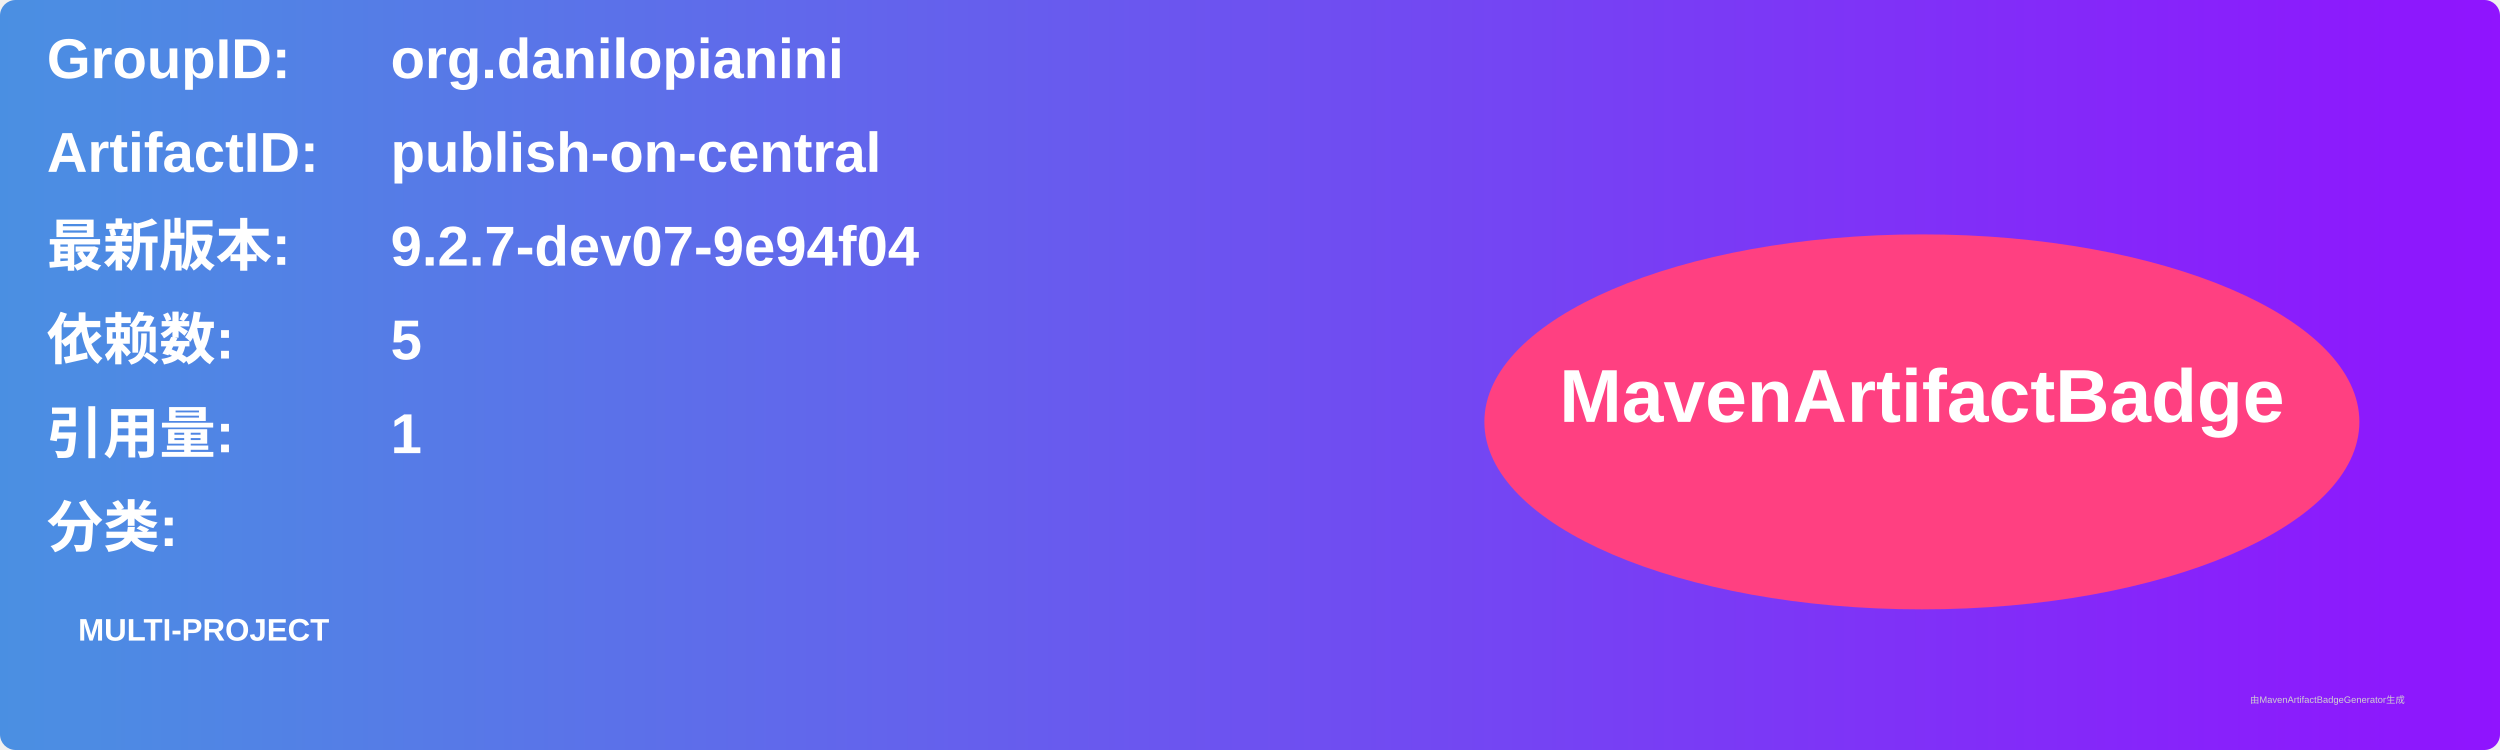
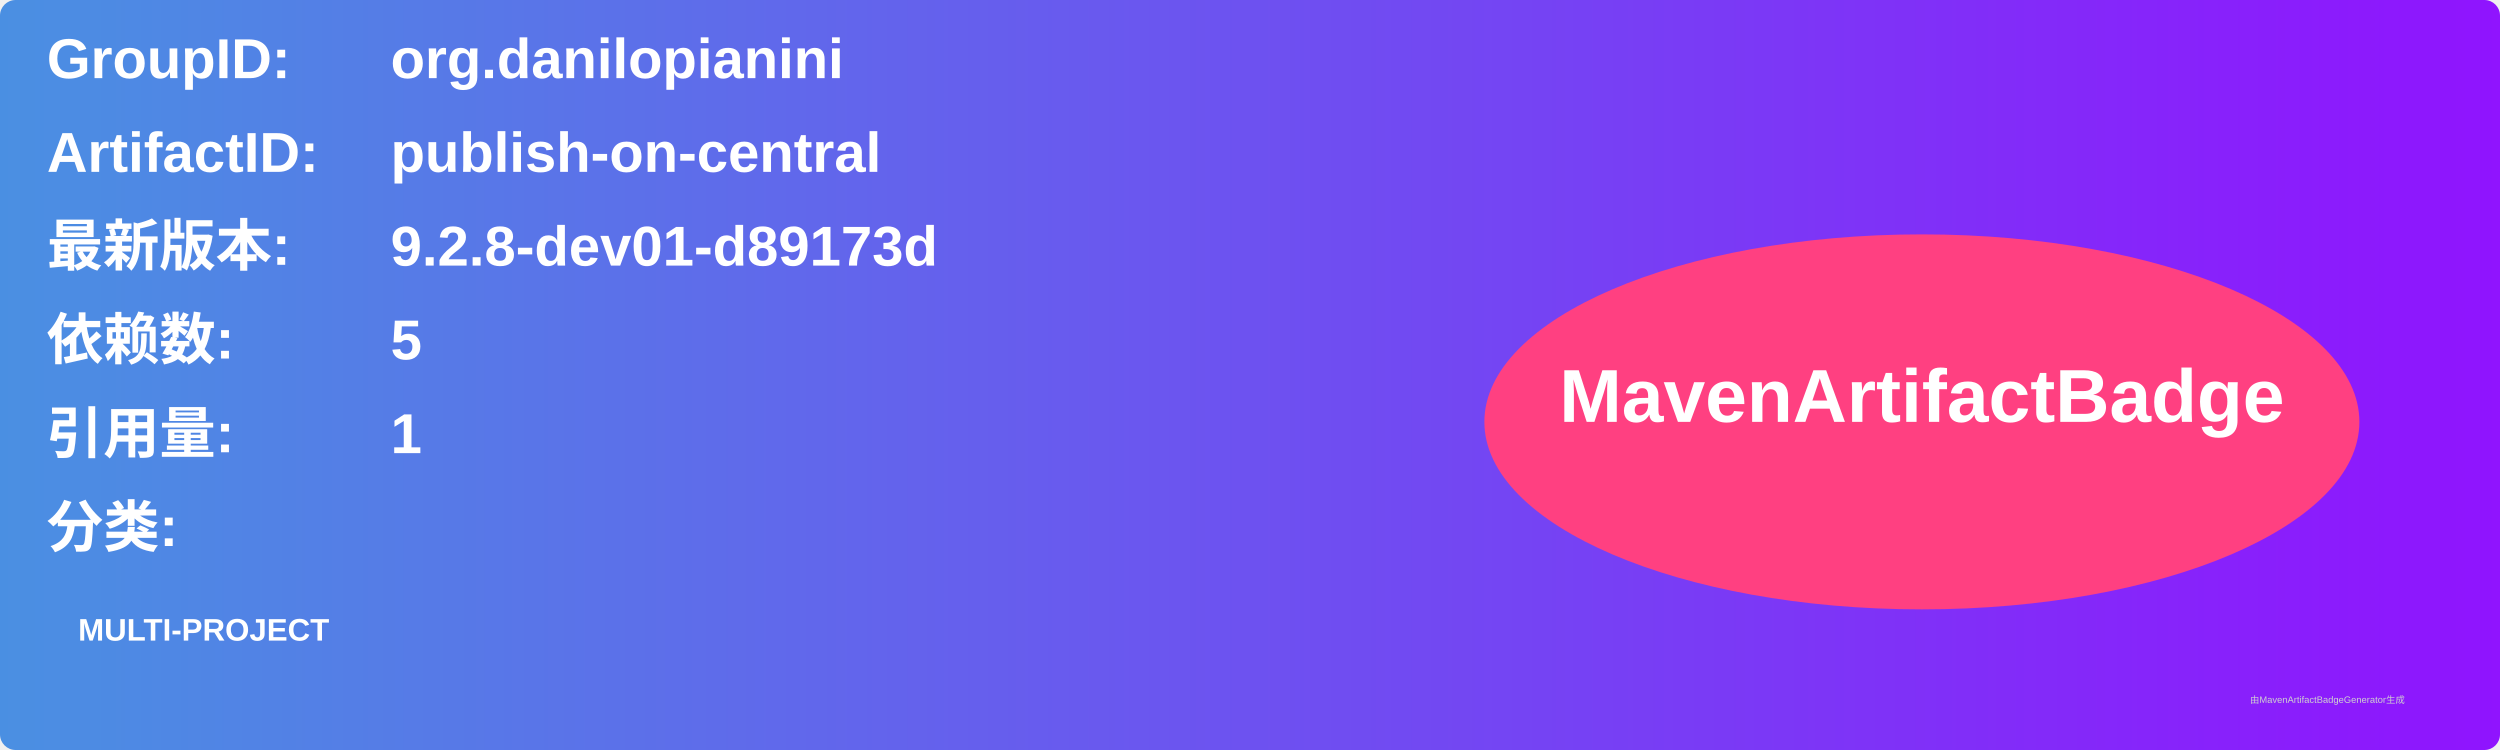
<svg xmlns="http://www.w3.org/2000/svg" width="800" height="240" viewBox="0 0 800 240">
  <linearGradient id="grad" x1="0%" y1="0%" x2="100%" y2="0%">
    <stop offset="0%" stop-color="#4a90e2" />
    <stop offset="100%" stop-color="#9013fe" />
  </linearGradient>
  <rect width="100%" height="100%" rx="5" ry="5" fill="url(#grad)" />
  <g transform="translate(15, 15)">
    <text x="0" y="10" font-family="Arial" font-size="18" fill="white" font-weight="bold" width="260">GroupID:</text>
    <text x="110" y="10" font-family="Arial" font-size="18" fill="white" font-weight="bold" width="460">org.danilopianini</text>
    <text x="0" y="40" font-family="Arial" font-size="18" fill="white" font-weight="bold" width="260">ArtifactID:</text>
    <text x="110" y="40" font-family="Arial" font-size="18" fill="white" font-weight="bold" width="460">publish-on-central</text>
    <text x="0" y="70" font-family="Arial" font-size="18" fill="white" font-weight="bold">最新版本:</text>
    <text x="110" y="70" font-family="Arial" font-size="18" fill="white" font-weight="bold">
-       <tspan font-weight="bold">9.2.7-dev07-9e94f04</tspan>
+       <tspan font-weight="bold">9.2.8-dev01-d89173d</tspan>
    </text>
    <text x="0" y="100" font-family="Arial" font-size="18" fill="white" font-weight="bold">依赖数: </text>
    <text x="110" y="100" font-family="Arial" font-size="18" fill="white">
      <tspan font-weight="bold">5</tspan>
    </text>
    <text x="0" y="130" font-family="Arial" font-size="18" fill="white" font-weight="bold">引用量: </text>
    <text x="110" y="130" font-family="Arial" font-size="18" fill="white">
      <tspan font-weight="bold">1</tspan>
    </text>
    <text x="0" y="160" font-family="Arial" font-size="18" fill="white" font-weight="bold">分类:</text>
    <text x="10" y="190" font-family="Arial" font-size="10" fill="white">
      <tspan font-weight="bold">MULTI-PROJECT</tspan>
    </text>
    <ellipse cx="600" cy="120" rx="140" ry="60" fill="#ff4081" />
    <text x="600" y="120" text-anchor="middle" font-family="Arial" font-size="24" fill="white" font-weight="bold">MavenArtifactBadge</text>
  </g>
  <text x="720" y="225" font-family="Arial" font-size="3" fill="#d0d0d0">由MavenArtifactBadgeGenerator生成</text>
</svg>
